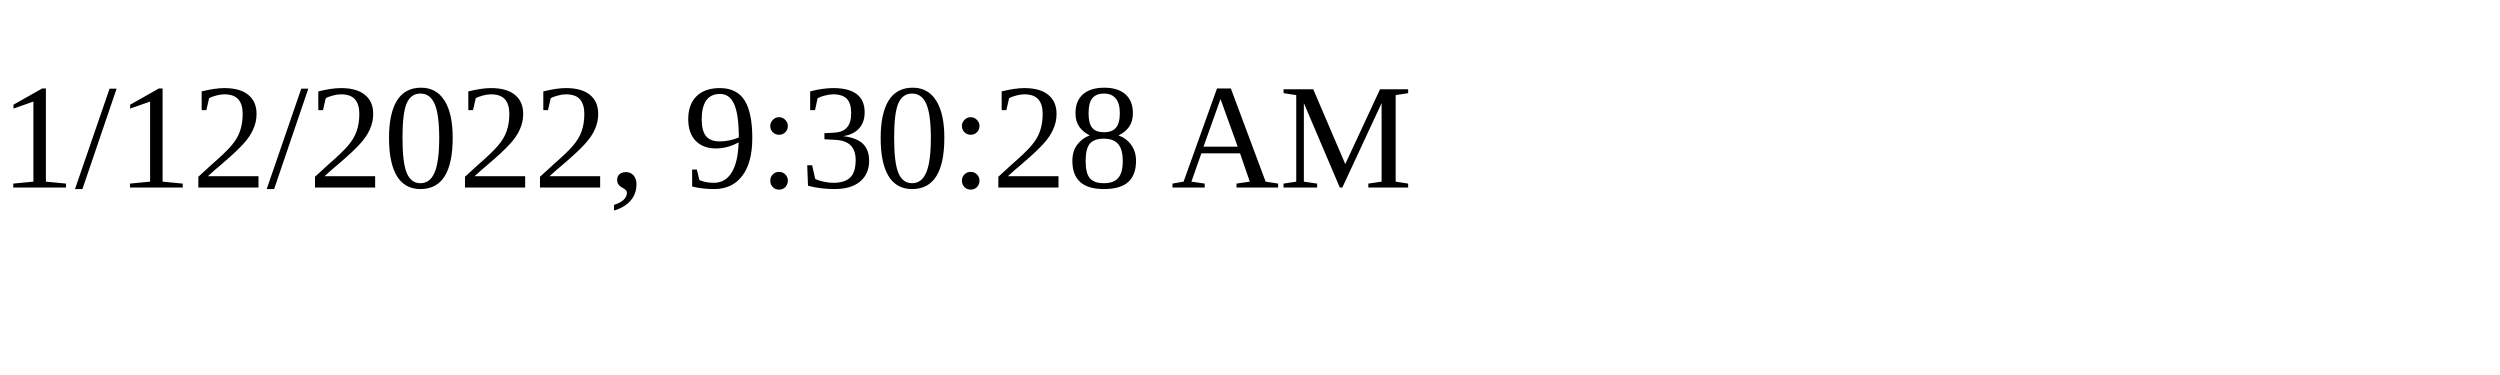
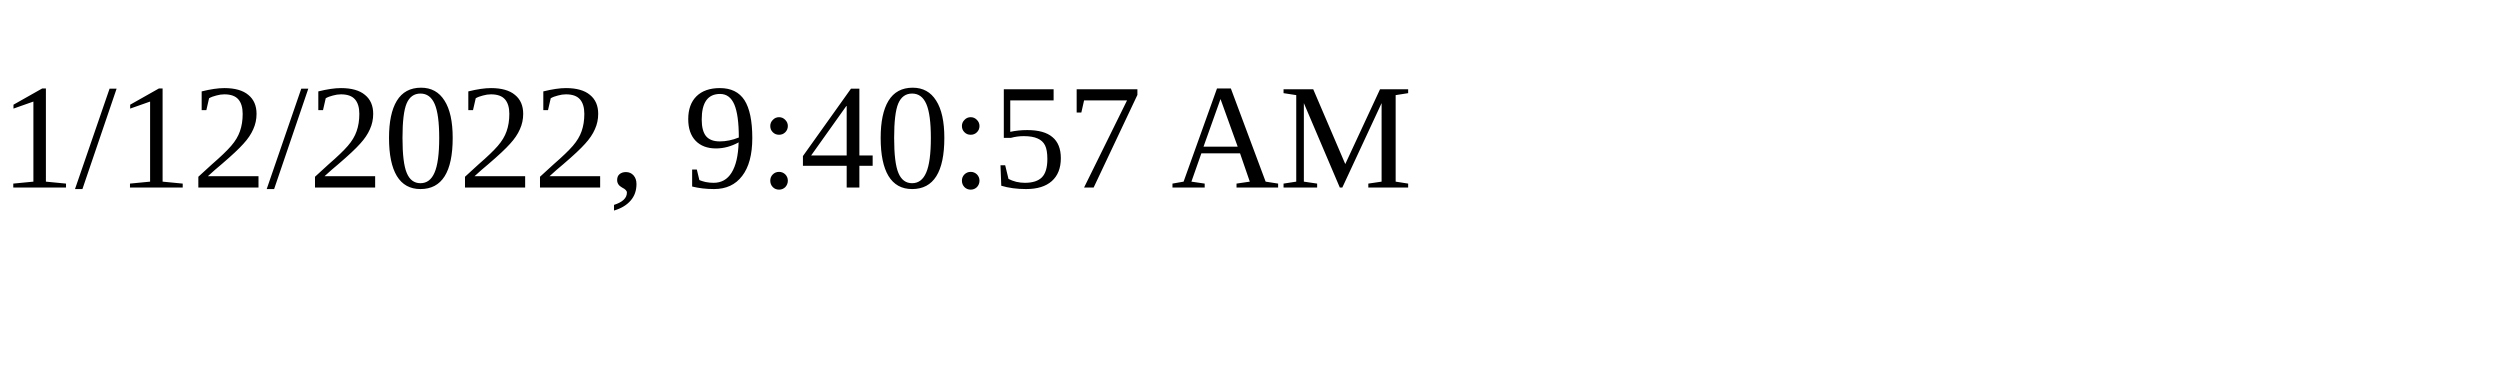
<svg xmlns="http://www.w3.org/2000/svg" height="30" width="200">
-   <text x="0" y="15">1/12/2022, 9:30:28 AM</text>
+   <text x="0" y="15">1/12/2022, 9:40:57 AM</text>
</svg>
